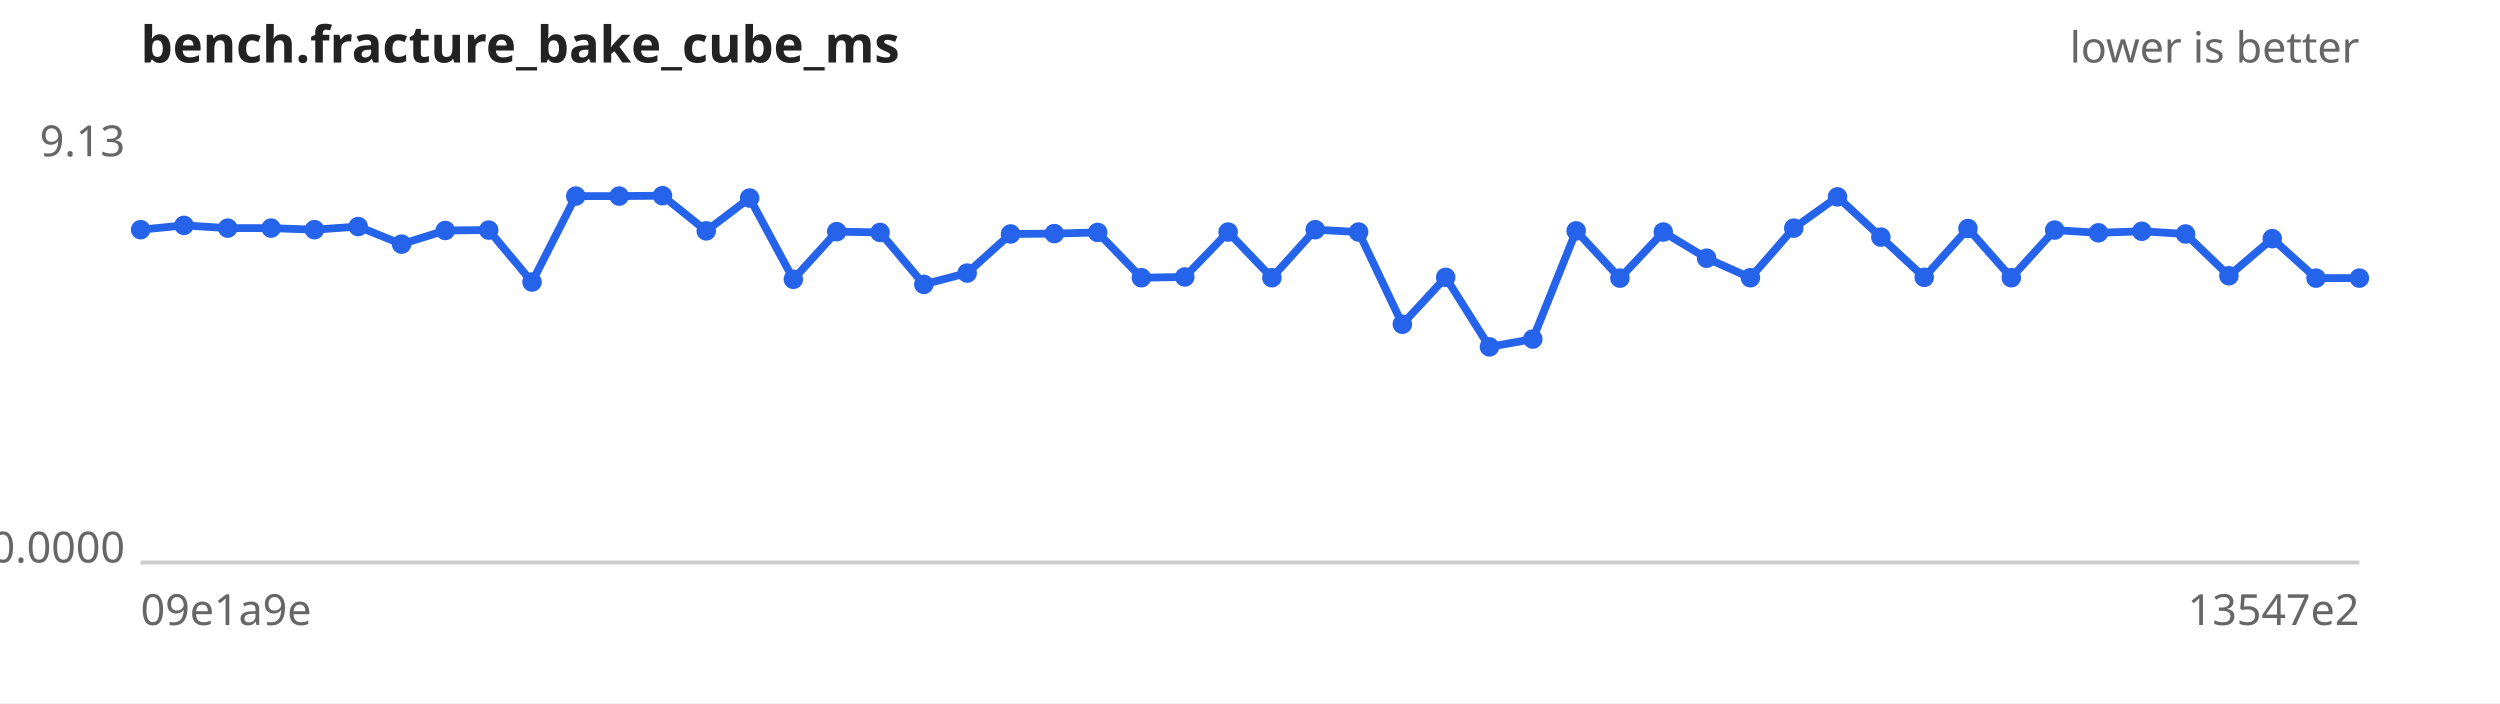
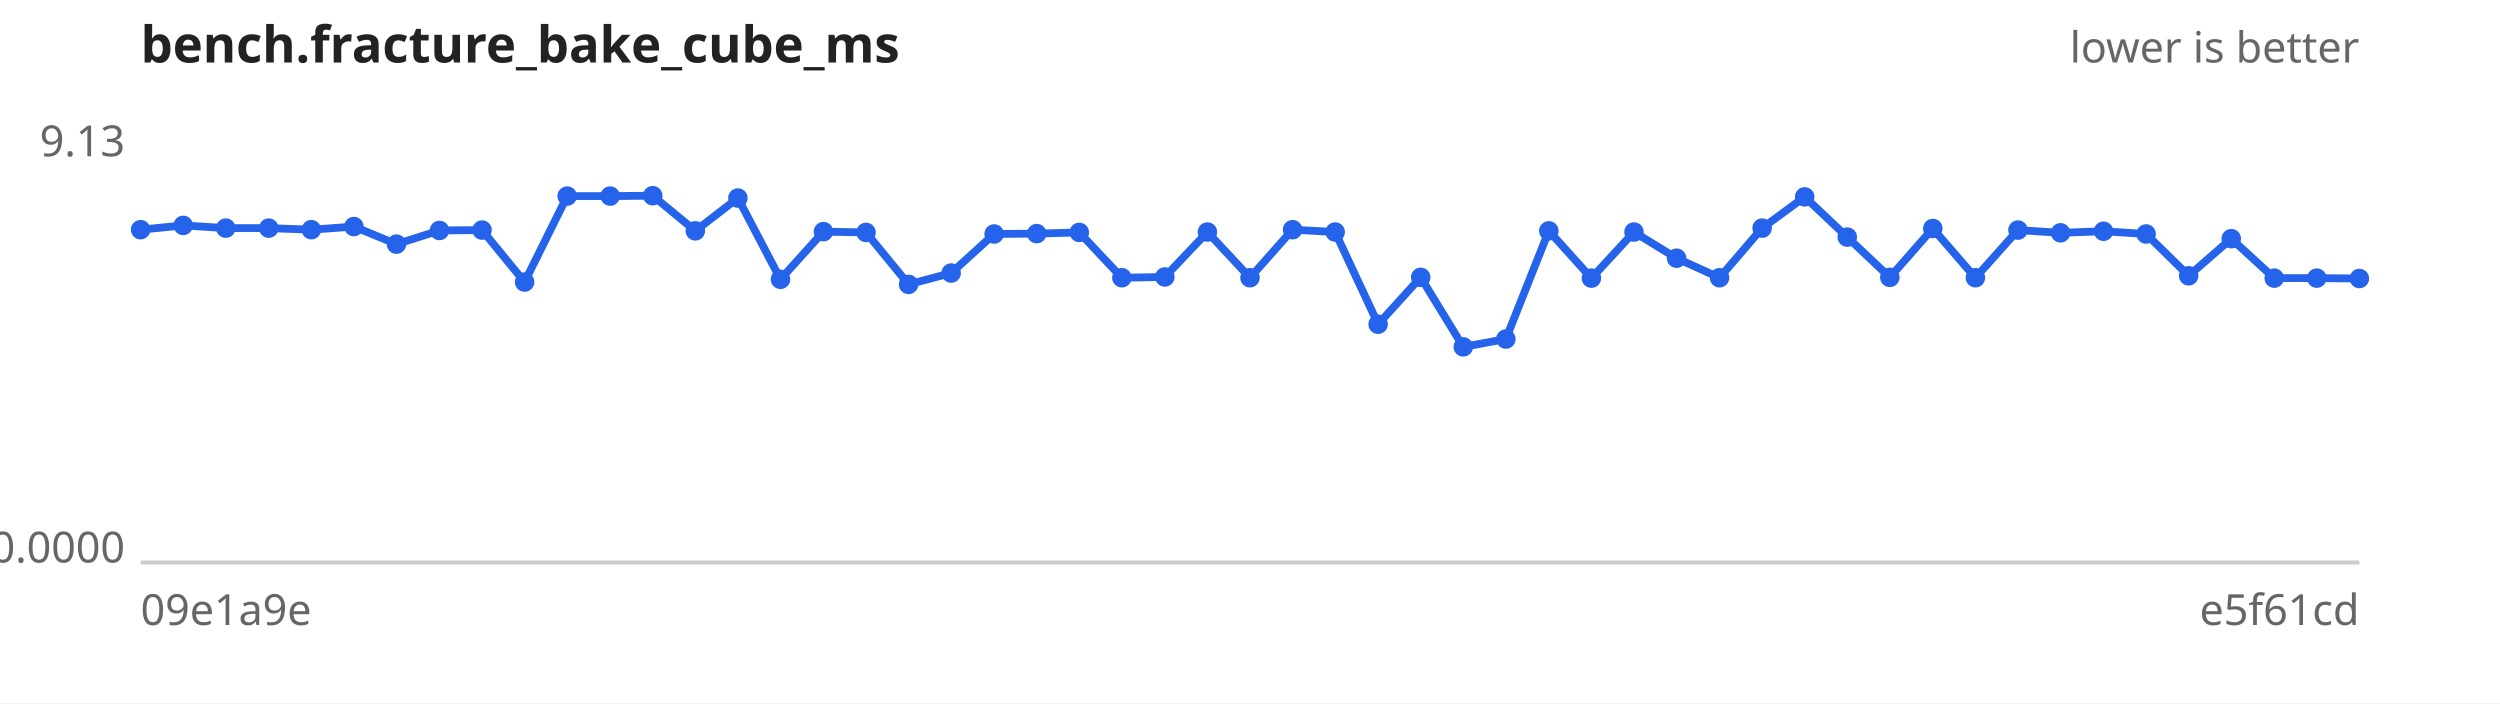
<svg xmlns="http://www.w3.org/2000/svg" width="640" height="180" viewBox="0 0 640 180" font-family="sans-serif" font-size="11">
  <rect width="640" height="180" fill="#ffffff" />
  <text x="36" y="16" font-size="13" font-weight="bold" fill="#222">bench.fracture_bake_cube_ms</text>
  <text x="604" y="16" text-anchor="end" fill="#666">lower is better</text>
  <line x1="36" y1="144" x2="604" y2="144" stroke="#ccc" />
  <text x="32" y="40.0" text-anchor="end" fill="#666">9.13</text>
  <text x="32" y="144.0" text-anchor="end" fill="#666">0.0000</text>
  <text x="36" y="160" fill="#666">09e1a9e</text>
-   <text x="604" y="160" text-anchor="end" fill="#666">13547e2</text>
-   <path d="M36.0,58.8 L47.1,57.7 L58.3,58.4 L69.4,58.4 L80.5,58.8 L91.7,58.0 L102.8,62.5 L114.0,59.0 L125.1,58.9 L136.2,72.2 L147.4,50.2 L158.5,50.2 L169.6,50.1 L180.8,59.1 L191.9,50.7 L203.1,71.5 L214.2,59.3 L225.3,59.5 L236.5,72.8 L247.6,69.9 L258.7,59.9 L269.9,59.8 L281.0,59.5 L292.2,71.1 L303.3,70.9 L314.4,59.4 L325.6,71.1 L336.7,58.8 L347.8,59.4 L359.0,83.0 L370.1,71.0 L381.3,88.8 L392.4,86.8 L403.5,59.1 L414.7,71.2 L425.8,59.4 L436.9,66.1 L448.1,71.1 L459.2,58.4 L470.4,50.4 L481.5,60.7 L492.6,71.0 L503.8,58.5 L514.9,71.1 L526.0,58.9 L537.2,59.6 L548.3,59.2 L559.5,59.9 L570.6,70.6 L581.7,61.1 L592.9,71.2 L604.0,71.2" fill="none" stroke="#2563eb" stroke-width="2" />
+   <text x="604" y="160" text-anchor="end" fill="#666">e5f61cd</text>
+   <path d="M36.0,58.8 L46.9,57.7 L57.8,58.4 L68.8,58.4 L79.7,58.8 L90.6,58.0 L101.5,62.5 L112.5,59.0 L123.4,58.9 L134.3,72.2 L145.2,50.2 L156.2,50.2 L167.1,50.1 L178.0,59.1 L188.9,50.7 L199.8,71.5 L210.8,59.3 L221.7,59.5 L232.6,72.8 L243.5,69.9 L254.5,59.9 L265.4,59.8 L276.3,59.5 L287.2,71.1 L298.2,70.9 L309.1,59.4 L320.0,71.1 L330.9,58.8 L341.8,59.4 L352.8,83.0 L363.7,71.0 L374.6,88.8 L385.5,86.8 L396.5,59.1 L407.4,71.2 L418.3,59.4 L429.2,66.1 L440.2,71.1 L451.1,58.4 L462.0,50.4 L472.9,60.7 L483.8,71.0 L494.8,58.5 L505.7,71.1 L516.6,58.9 L527.5,59.6 L538.5,59.2 L549.4,59.9 L560.3,70.6 L571.2,61.1 L582.2,71.2 L593.1,71.2 L604.0,71.3" fill="none" stroke="#2563eb" stroke-width="2" />
  <g fill="#2563eb">
    <circle cx="36.0" cy="58.8" r="2.5" />
-     <circle cx="47.1" cy="57.7" r="2.5" />
-     <circle cx="58.3" cy="58.4" r="2.5" />
-     <circle cx="69.4" cy="58.4" r="2.5" />
-     <circle cx="80.5" cy="58.8" r="2.5" />
-     <circle cx="91.7" cy="58.0" r="2.5" />
-     <circle cx="102.8" cy="62.5" r="2.5" />
-     <circle cx="114.0" cy="59.0" r="2.5" />
-     <circle cx="125.1" cy="58.9" r="2.5" />
-     <circle cx="136.2" cy="72.2" r="2.5" />
-     <circle cx="147.4" cy="50.2" r="2.5" />
-     <circle cx="158.5" cy="50.2" r="2.5" />
-     <circle cx="169.6" cy="50.1" r="2.5" />
-     <circle cx="180.8" cy="59.1" r="2.5" />
-     <circle cx="191.9" cy="50.7" r="2.5" />
-     <circle cx="203.1" cy="71.5" r="2.5" />
-     <circle cx="214.2" cy="59.3" r="2.5" />
-     <circle cx="225.3" cy="59.5" r="2.5" />
-     <circle cx="236.5" cy="72.8" r="2.5" />
-     <circle cx="247.6" cy="69.9" r="2.5" />
-     <circle cx="258.7" cy="59.9" r="2.5" />
-     <circle cx="269.9" cy="59.8" r="2.5" />
-     <circle cx="281.0" cy="59.5" r="2.5" />
-     <circle cx="292.2" cy="71.1" r="2.5" />
-     <circle cx="303.3" cy="70.9" r="2.5" />
-     <circle cx="314.4" cy="59.4" r="2.5" />
-     <circle cx="325.6" cy="71.1" r="2.5" />
-     <circle cx="336.7" cy="58.8" r="2.5" />
-     <circle cx="347.8" cy="59.4" r="2.5" />
-     <circle cx="359.0" cy="83.0" r="2.5" />
-     <circle cx="370.1" cy="71.0" r="2.5" />
-     <circle cx="381.3" cy="88.8" r="2.5" />
-     <circle cx="392.4" cy="86.8" r="2.5" />
-     <circle cx="403.5" cy="59.1" r="2.5" />
-     <circle cx="414.7" cy="71.2" r="2.5" />
-     <circle cx="425.8" cy="59.4" r="2.5" />
-     <circle cx="436.9" cy="66.1" r="2.5" />
-     <circle cx="448.1" cy="71.1" r="2.5" />
-     <circle cx="459.2" cy="58.4" r="2.5" />
-     <circle cx="470.4" cy="50.4" r="2.5" />
-     <circle cx="481.5" cy="60.7" r="2.5" />
-     <circle cx="492.6" cy="71.0" r="2.5" />
-     <circle cx="503.8" cy="58.5" r="2.5" />
-     <circle cx="514.9" cy="71.1" r="2.5" />
-     <circle cx="526.0" cy="58.9" r="2.5" />
-     <circle cx="537.2" cy="59.6" r="2.5" />
-     <circle cx="548.3" cy="59.2" r="2.5" />
-     <circle cx="559.5" cy="59.9" r="2.5" />
-     <circle cx="570.6" cy="70.6" r="2.5" />
-     <circle cx="581.7" cy="61.1" r="2.5" />
-     <circle cx="592.9" cy="71.2" r="2.5" />
-     <circle cx="604.0" cy="71.2" r="2.5" />
+     <circle cx="46.9" cy="57.7" r="2.5" />
+     <circle cx="57.8" cy="58.4" r="2.5" />
+     <circle cx="68.8" cy="58.4" r="2.5" />
+     <circle cx="79.7" cy="58.8" r="2.5" />
+     <circle cx="90.6" cy="58.0" r="2.5" />
+     <circle cx="101.5" cy="62.5" r="2.5" />
+     <circle cx="112.5" cy="59.0" r="2.5" />
+     <circle cx="123.4" cy="58.9" r="2.5" />
+     <circle cx="134.3" cy="72.2" r="2.5" />
+     <circle cx="145.2" cy="50.2" r="2.5" />
+     <circle cx="156.2" cy="50.2" r="2.5" />
+     <circle cx="167.1" cy="50.1" r="2.5" />
+     <circle cx="178.0" cy="59.1" r="2.5" />
+     <circle cx="188.9" cy="50.7" r="2.5" />
+     <circle cx="199.8" cy="71.5" r="2.5" />
+     <circle cx="210.8" cy="59.3" r="2.5" />
+     <circle cx="221.7" cy="59.5" r="2.5" />
+     <circle cx="232.6" cy="72.8" r="2.5" />
+     <circle cx="243.5" cy="69.9" r="2.5" />
+     <circle cx="254.5" cy="59.9" r="2.5" />
+     <circle cx="265.4" cy="59.8" r="2.5" />
+     <circle cx="276.3" cy="59.5" r="2.5" />
+     <circle cx="287.2" cy="71.1" r="2.5" />
+     <circle cx="298.2" cy="70.9" r="2.5" />
+     <circle cx="309.1" cy="59.4" r="2.5" />
+     <circle cx="320.0" cy="71.1" r="2.5" />
+     <circle cx="330.9" cy="58.8" r="2.5" />
+     <circle cx="341.8" cy="59.4" r="2.5" />
+     <circle cx="352.8" cy="83.0" r="2.5" />
+     <circle cx="363.7" cy="71.0" r="2.5" />
+     <circle cx="374.6" cy="88.8" r="2.5" />
+     <circle cx="385.5" cy="86.8" r="2.5" />
+     <circle cx="396.5" cy="59.1" r="2.5" />
+     <circle cx="407.4" cy="71.2" r="2.5" />
+     <circle cx="418.3" cy="59.4" r="2.5" />
+     <circle cx="429.2" cy="66.1" r="2.5" />
+     <circle cx="440.2" cy="71.1" r="2.5" />
+     <circle cx="451.1" cy="58.4" r="2.5" />
+     <circle cx="462.0" cy="50.4" r="2.5" />
+     <circle cx="472.9" cy="60.7" r="2.5" />
+     <circle cx="483.8" cy="71.0" r="2.5" />
+     <circle cx="494.8" cy="58.5" r="2.5" />
+     <circle cx="505.7" cy="71.1" r="2.5" />
+     <circle cx="516.6" cy="58.9" r="2.5" />
+     <circle cx="527.5" cy="59.6" r="2.5" />
+     <circle cx="538.5" cy="59.2" r="2.5" />
+     <circle cx="549.4" cy="59.9" r="2.5" />
+     <circle cx="560.3" cy="70.6" r="2.5" />
+     <circle cx="571.2" cy="61.1" r="2.5" />
+     <circle cx="582.2" cy="71.2" r="2.5" />
+     <circle cx="593.1" cy="71.2" r="2.5" />
+     <circle cx="604.0" cy="71.3" r="2.5" />
  </g>
</svg>
